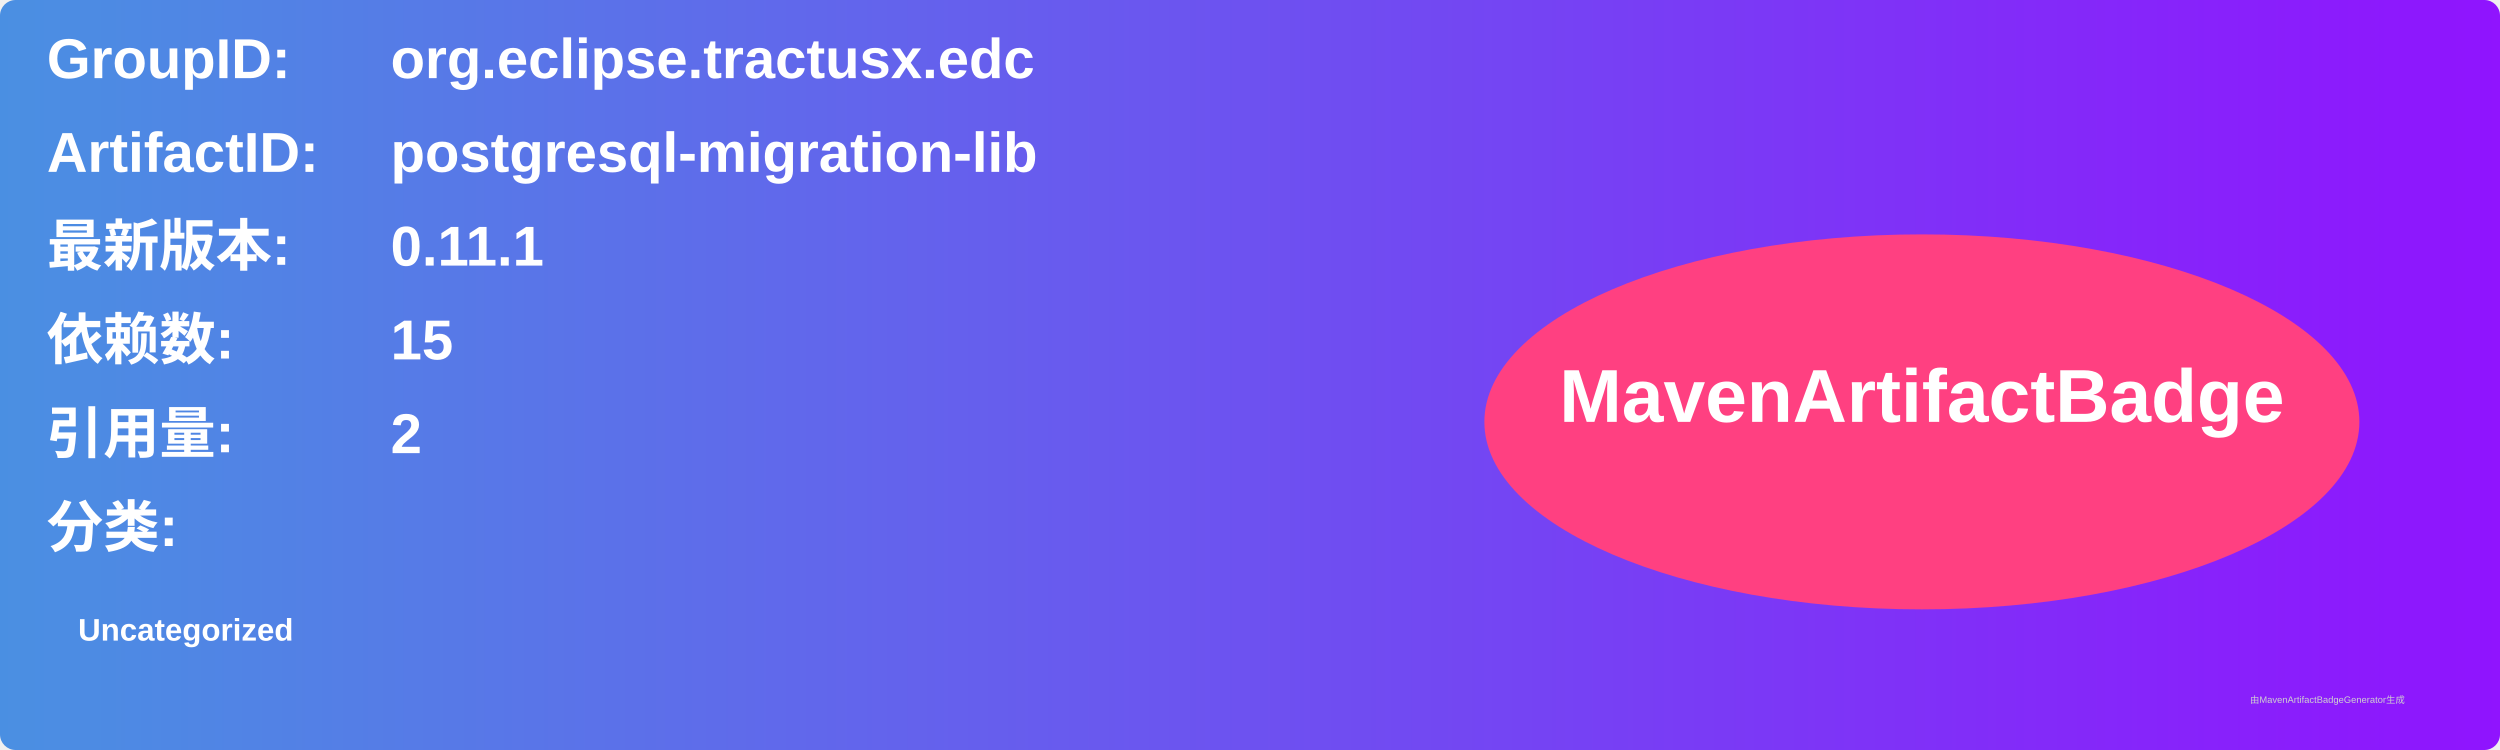
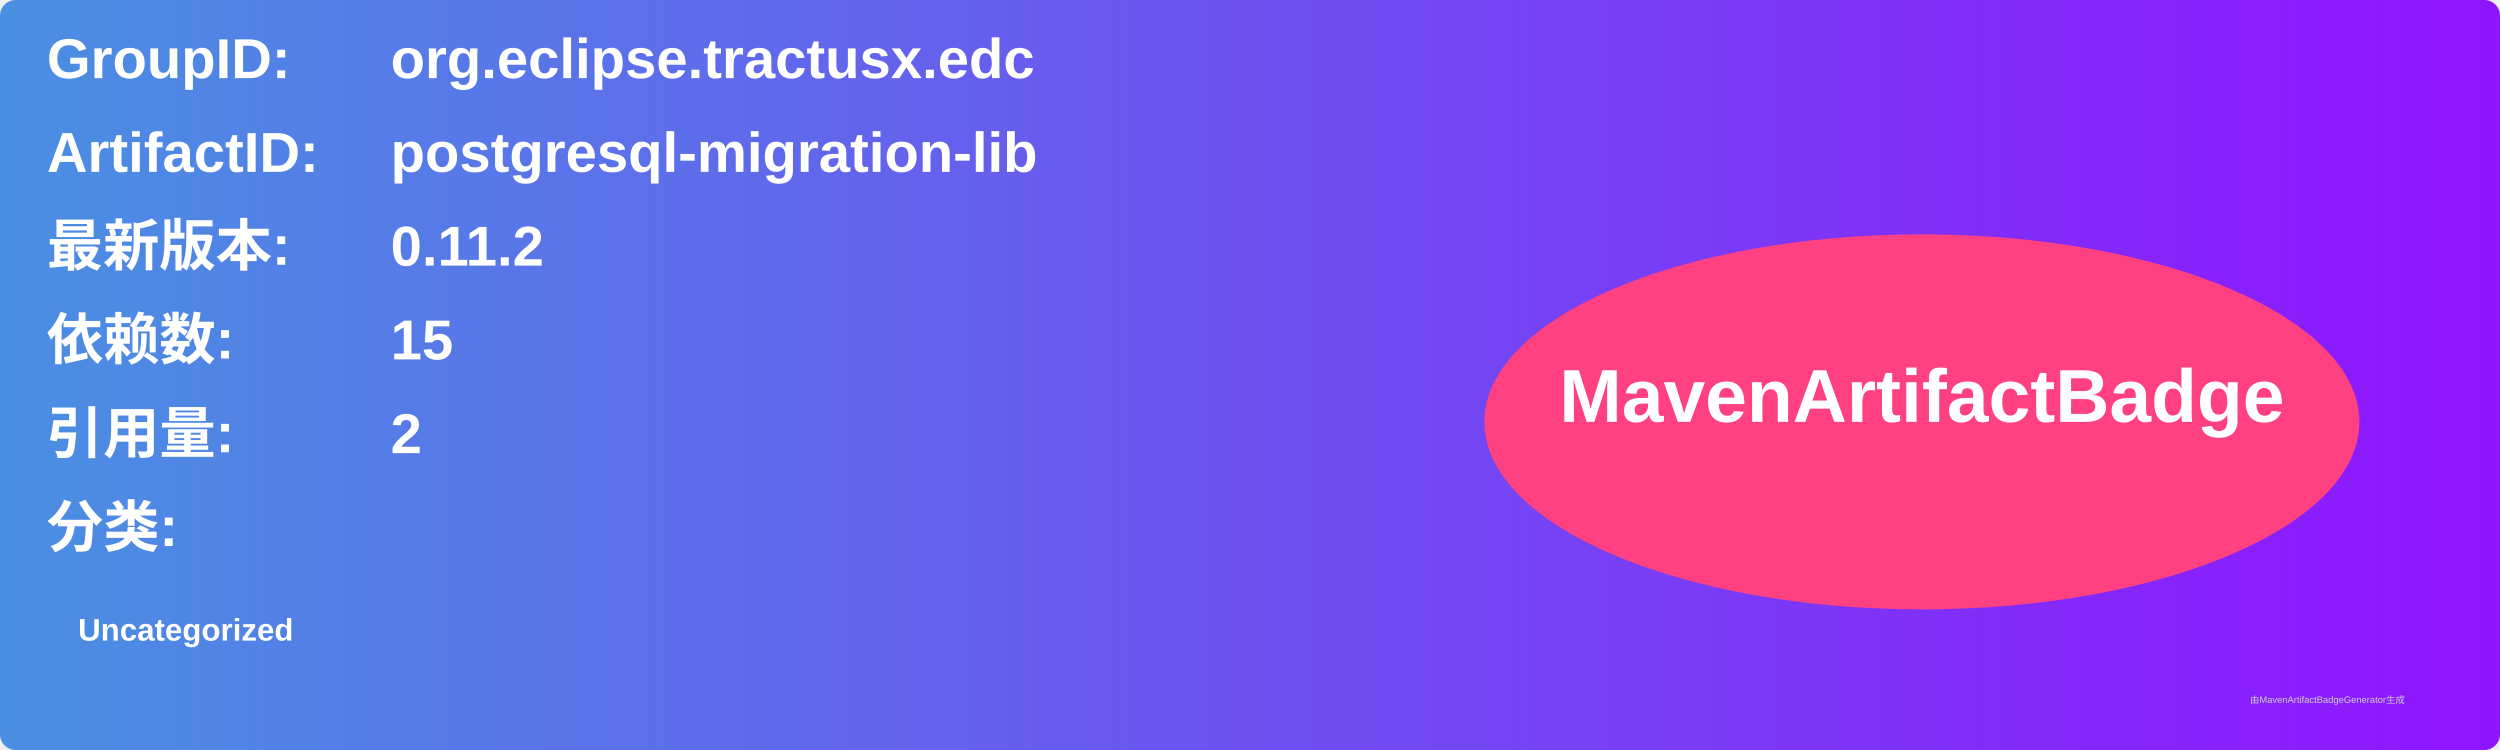
<svg xmlns="http://www.w3.org/2000/svg" width="800" height="240" viewBox="0 0 800 240">
  <linearGradient id="grad" x1="0%" y1="0%" x2="100%" y2="0%">
    <stop offset="0%" stop-color="#4a90e2" />
    <stop offset="100%" stop-color="#9013fe" />
  </linearGradient>
  <rect width="100%" height="100%" rx="5" ry="5" fill="url(#grad)" />
  <g transform="translate(15, 15)">
    <text x="0" y="10" font-family="Arial" font-size="18" fill="white" font-weight="bold" width="260">GroupID:</text>
    <text x="110" y="10" font-family="Arial" font-size="18" fill="white" font-weight="bold" width="460">org.eclipse.tractusx.edc</text>
    <text x="0" y="40" font-family="Arial" font-size="18" fill="white" font-weight="bold" width="260">ArtifactID:</text>
    <text x="110" y="40" font-family="Arial" font-size="18" fill="white" font-weight="bold" width="460">postgresql-migration-lib</text>
    <text x="0" y="70" font-family="Arial" font-size="18" fill="white" font-weight="bold">最新版本:</text>
    <text x="110" y="70" font-family="Arial" font-size="18" fill="white" font-weight="bold">
-       <tspan font-weight="bold">0.11.1</tspan>
+       <tspan font-weight="bold">0.11.2</tspan>
    </text>
    <text x="0" y="100" font-family="Arial" font-size="18" fill="white" font-weight="bold">依赖数: </text>
    <text x="110" y="100" font-family="Arial" font-size="18" fill="white">
      <tspan font-weight="bold">15</tspan>
    </text>
    <text x="0" y="130" font-family="Arial" font-size="18" fill="white" font-weight="bold">引用量: </text>
    <text x="110" y="130" font-family="Arial" font-size="18" fill="white">
      <tspan font-weight="bold">2</tspan>
    </text>
    <text x="0" y="160" font-family="Arial" font-size="18" fill="white" font-weight="bold">分类:</text>
    <text x="10" y="190" font-family="Arial" font-size="10" fill="white">
      <tspan font-weight="bold">Uncategorized</tspan>
    </text>
    <ellipse cx="600" cy="120" rx="140" ry="60" fill="#ff4081" />
    <text x="600" y="120" text-anchor="middle" font-family="Arial" font-size="24" fill="white" font-weight="bold">MavenArtifactBadge</text>
  </g>
  <text x="720" y="225" font-family="Arial" font-size="3" fill="#d0d0d0">由MavenArtifactBadgeGenerator生成</text>
</svg>
